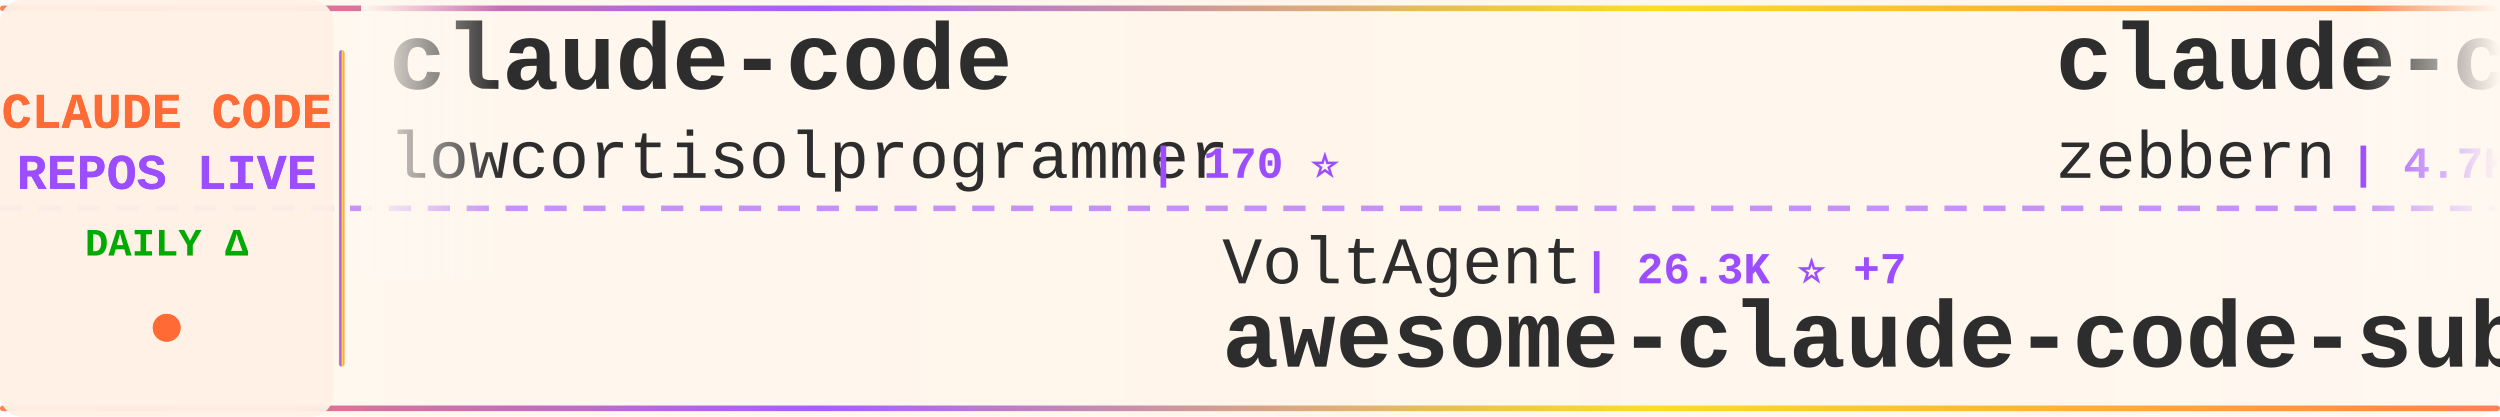
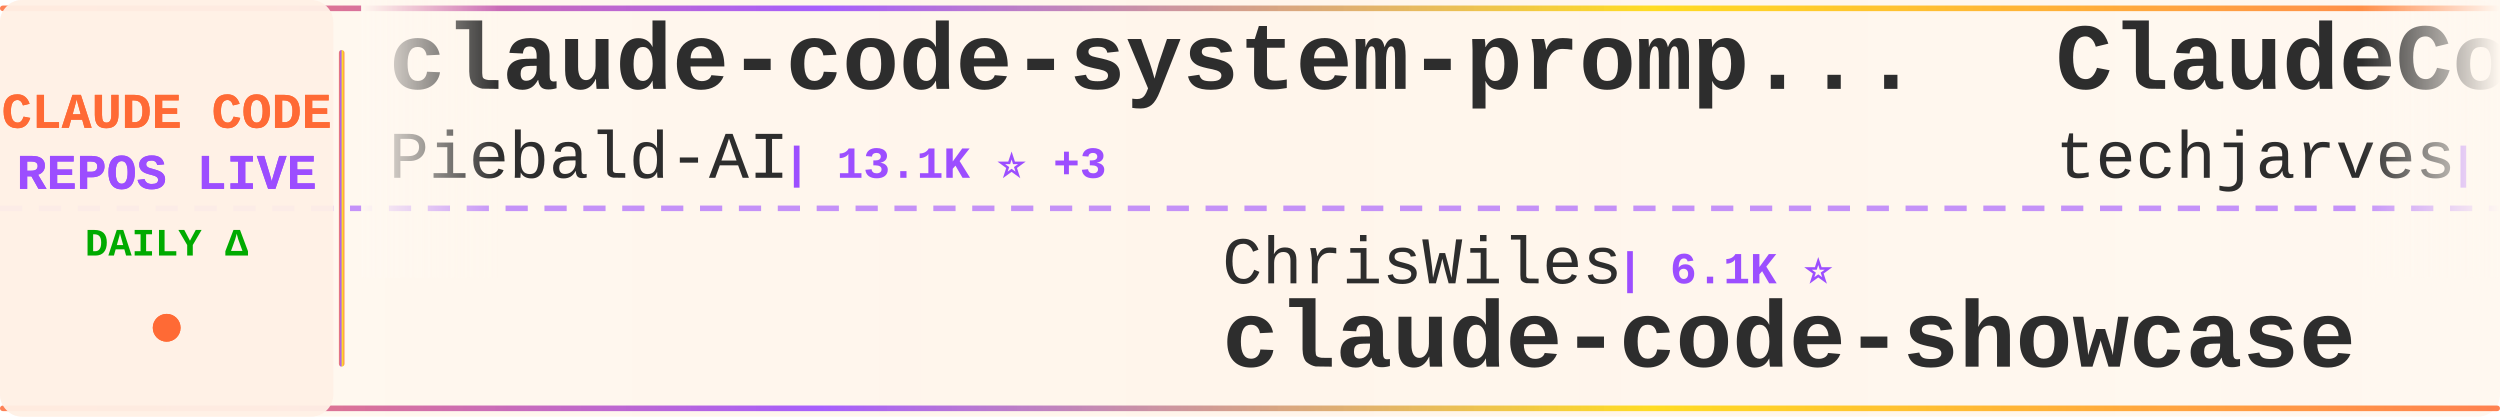
<svg xmlns="http://www.w3.org/2000/svg" width="900" height="150">
  <defs>
    <linearGradient id="tickerBg" x1="0%" y1="0%" x2="100%" y2="0%">
      <stop offset="0%" style="stop-color:#fff8f0;stop-opacity:0.98" />
      <stop offset="50%" style="stop-color:#fff5eb;stop-opacity:1" />
      <stop offset="100%" style="stop-color:#fff8f0;stop-opacity:0.98" />
    </linearGradient>
    <linearGradient id="borderGrad" x1="0%" y1="0%" x2="100%" y2="0%">
      <stop offset="0%" style="stop-color:#FF6B35;stop-opacity:0.85">
        <animate attributeName="stop-opacity" values="0.85;1;0.85" dur="2s" repeatCount="indefinite" />
      </stop>
      <stop offset="33%" style="stop-color:#9C4EFF;stop-opacity:0.9">
        <animate attributeName="stop-opacity" values="0.9;1;0.9" dur="2.2s" repeatCount="indefinite" />
      </stop>
      <stop offset="66%" style="stop-color:#FFD700;stop-opacity:0.85">
        <animate attributeName="stop-opacity" values="0.85;1;0.85" dur="1.8s" repeatCount="indefinite" />
      </stop>
      <stop offset="100%" style="stop-color:#FF6B35;stop-opacity:0.85">
        <animate attributeName="stop-opacity" values="0.85;1;0.85" dur="2s" repeatCount="indefinite" />
      </stop>
    </linearGradient>
    <filter id="textGlow">
      <feGaussianBlur stdDeviation="0.15" result="coloredBlur" />
      <feMerge>
        <feMergeNode in="coloredBlur" />
        <feMergeNode in="SourceGraphic" />
      </feMerge>
    </filter>
    <filter id="metricGlow">
      <feGaussianBlur stdDeviation="0.2" result="coloredBlur" />
      <feMerge>
        <feMergeNode in="coloredBlur" />
        <feMergeNode in="SourceGraphic" />
      </feMerge>
    </filter>
    <linearGradient id="leftFade" x1="0%" y1="0%" x2="100%" y2="0%">
      <stop offset="0%" style="stop-color:#fff8f0;stop-opacity:1" />
      <stop offset="100%" style="stop-color:#fff8f0;stop-opacity:0" />
    </linearGradient>
    <linearGradient id="rightFade" x1="0%" y1="0%" x2="100%" y2="0%">
      <stop offset="0%" style="stop-color:#fff8f0;stop-opacity:0" />
      <stop offset="100%" style="stop-color:#fff8f0;stop-opacity:1" />
    </linearGradient>
  </defs>
  <rect width="900" height="150" fill="url(#tickerBg)" rx="8" />
  <rect x="0" y="2" width="900" height="2" fill="url(#borderGrad)" rx="1" />
  <rect x="0" y="146" width="900" height="2" fill="url(#borderGrad)" rx="1" />
  <line x1="0" y1="75" x2="900" y2="75" stroke="#9C4EFF" stroke-width="2" stroke-dasharray="8 6" opacity="0.6" />
  <rect x="0" y="0" width="120" height="150" fill="#fff0e6" opacity="0.95" rx="8" />
  <text x="60" y="46" font-family="'Courier New', monospace" font-size="18" font-weight="bold" fill="#FF6B35" text-anchor="middle" filter="url(#textGlow)">
    CLAUDE CODE
  </text>
  <text x="60" y="68" font-family="'Courier New', monospace" font-size="18" font-weight="bold" fill="#9C4EFF" text-anchor="middle" filter="url(#textGlow)">
    REPOS LIVE
  </text>
  <text x="60" y="92" font-family="'Courier New', monospace" font-size="14" font-weight="bold" fill="#00aa00" text-anchor="middle">
    DAILY Δ
  </text>
  <circle cx="60" cy="118" r="5" fill="#FF6B35" filter="url(#metricGlow)">
    <animate attributeName="r" values="4;6;4" dur="1.5s" repeatCount="indefinite" />
    <animate attributeName="opacity" values="0.6;1;0.6" dur="1.5s" repeatCount="indefinite" />
  </circle>
  <rect x="122" y="18" width="2" height="114" fill="url(#borderGrad)" rx="1" />
  <clipPath id="tickerClip">
    <rect x="130" y="0" width="770" height="150" />
  </clipPath>
  <g clip-path="url(#tickerClip)">
    <g id="tickerItems">
      <animateTransform attributeName="transform" attributeType="XML" type="translate" from="0 0" to="-3000 0" dur="54s" repeatCount="indefinite" />
      <g transform="translate(0, 0)">
-         <text x="140" y="32" font-family="'Courier New', monospace" font-size="34" font-weight="bold" fill="#2d2d2d">claude-code</text>
-         <text x="140" y="64" font-family="'Courier New', monospace" font-size="24" font-weight="normal" fill="#2d2d2d" opacity="1.0">lowcortisolprogrammer</text>
-         <text x="414" y="64" font-family="'Courier New', monospace" font-size="16" font-weight="bold" fill="#9C4EFF"> | 170 ⭐</text>
+         <text x="140" y="32" font-family="'Courier New', monospace" font-size="34" font-weight="bold" fill="#2d2d2d">claude-code-system-promp...</text>
+         <text x="140" y="64" font-family="'Courier New', monospace" font-size="24" font-weight="normal" fill="#2d2d2d" opacity="1.0">Piebald-AI</text>
+         <text x="282" y="64" font-family="'Courier New', monospace" font-size="16" font-weight="bold" fill="#9C4EFF"> | 13.1K ⭐ +3</text>
      </g>
      <g transform="translate(300, 0)">
-         <text x="140" y="102" font-family="'Courier New', monospace" font-size="24" font-weight="normal" fill="#2d2d2d" opacity="1.0">VoltAgent</text>
-         <text x="270" y="102" font-family="'Courier New', monospace" font-size="16" font-weight="bold" fill="#9C4EFF"> | 26.3K ⭐ +7</text>
-         <text x="140" y="132" font-family="'Courier New', monospace" font-size="34" font-weight="bold" fill="#2d2d2d">awesome-claude-code-suba...</text>
+         <text x="140" y="102" font-family="'Courier New', monospace" font-size="24" font-weight="normal" fill="#2d2d2d" opacity="1.0">ChrisWiles</text>
+         <text x="282" y="102" font-family="'Courier New', monospace" font-size="16" font-weight="bold" fill="#9C4EFF"> | 6.1K ⭐</text>
+         <text x="140" y="132" font-family="'Courier New', monospace" font-size="34" font-weight="bold" fill="#2d2d2d">claude-code-showcase</text>
      </g>
      <g transform="translate(600, 0)">
-         <text x="140" y="32" font-family="'Courier New', monospace" font-size="34" font-weight="bold" fill="#2d2d2d">claude-code-guide</text>
-         <text x="140" y="64" font-family="'Courier New', monospace" font-size="24" font-weight="normal" fill="#2d2d2d" opacity="1.0">zebbern</text>
-         <text x="246" y="64" font-family="'Courier New', monospace" font-size="16" font-weight="bold" fill="#9C4EFF"> | 4.7K ⭐ -1</text>
+         <text x="140" y="32" font-family="'Courier New', monospace" font-size="34" font-weight="bold" fill="#2d2d2d">ClaudeCode-Portable</text>
+         <text x="140" y="64" font-family="'Courier New', monospace" font-size="24" font-weight="normal" fill="#2d2d2d" opacity="1.0">techjarves</text>
+         <text x="282" y="64" font-family="'Courier New', monospace" font-size="16" font-weight="bold" fill="#9C4EFF"> | 1.6K ⭐</text>
      </g>
      <g transform="translate(900, 0)">
-         <text x="140" y="102" font-family="'Courier New', monospace" font-size="24" font-weight="normal" fill="#2d2d2d" opacity="1.0">overwirehq</text>
-         <text x="282" y="102" font-family="'Courier New', monospace" font-size="16" font-weight="bold" fill="#9C4EFF"> | 2.8K ⭐</text>
-         <text x="140" y="132" font-family="'Courier New', monospace" font-size="34" font-weight="bold" fill="#2d2d2d">claude-code-telegram</text>
+         <text x="140" y="102" font-family="'Courier New', monospace" font-size="24" font-weight="normal" fill="#2d2d2d" opacity="1.0">https-deeplearning-ai</text>
+         <text x="414" y="102" font-family="'Courier New', monospace" font-size="16" font-weight="bold" fill="#9C4EFF"> | 561 ⭐</text>
+         <text x="140" y="132" font-family="'Courier New', monospace" font-size="34" font-weight="bold" fill="#2d2d2d">sc-claude-code-files</text>
      </g>
      <g transform="translate(1200, 0)">
-         <text x="140" y="32" font-family="'Courier New', monospace" font-size="34" font-weight="bold" fill="#2d2d2d">claude_code_src</text>
-         <text x="140" y="64" font-family="'Courier New', monospace" font-size="24" font-weight="normal" fill="#2d2d2d" opacity="1.0">ponponon</text>
-         <text x="258" y="64" font-family="'Courier New', monospace" font-size="16" font-weight="bold" fill="#9C4EFF"> | 2.3K ⭐</text>
+         <text x="140" y="32" font-family="'Courier New', monospace" font-size="34" font-weight="bold" fill="#2d2d2d">Auto-claude-code-researc...</text>
+         <text x="140" y="64" font-family="'Courier New', monospace" font-size="24" font-weight="normal" fill="#2d2d2d" opacity="1.0">wanshuiyin</text>
+         <text x="282" y="64" font-family="'Courier New', monospace" font-size="16" font-weight="bold" fill="#9C4EFF"> | 18.7K ⭐ +18</text>
      </g>
      <g transform="translate(1500, 0)">
-         <text x="140" y="102" font-family="'Courier New', monospace" font-size="24" font-weight="normal" fill="#2d2d2d" opacity="1.0">oboard</text>
-         <text x="234" y="102" font-family="'Courier New', monospace" font-size="16" font-weight="bold" fill="#9C4EFF"> | 3.3K ⭐ +2</text>
-         <text x="140" y="132" font-family="'Courier New', monospace" font-size="34" font-weight="bold" fill="#2d2d2d">claude-code-rev</text>
+         <text x="140" y="102" font-family="'Courier New', monospace" font-size="24" font-weight="normal" fill="#2d2d2d" opacity="1.0">Tinkeringg-Lab</text>
+         <text x="330" y="102" font-family="'Courier New', monospace" font-size="16" font-weight="bold" fill="#9C4EFF"> | 215 ⭐</text>
+         <text x="140" y="132" font-family="'Courier New', monospace" font-size="34" font-weight="bold" fill="#2d2d2d">claude-code</text>
      </g>
      <g transform="translate(1800, 0)">
-         <text x="140" y="32" font-family="'Courier New', monospace" font-size="34" font-weight="bold" fill="#2d2d2d">Dive-into-Claude-Code</text>
-         <text x="140" y="64" font-family="'Courier New', monospace" font-size="24" font-weight="normal" fill="#2d2d2d" opacity="1.0">VILA-Lab</text>
-         <text x="258" y="64" font-family="'Courier New', monospace" font-size="16" font-weight="bold" fill="#9C4EFF"> | 2.2K ⭐ +1</text>
+         <text x="140" y="32" font-family="'Courier New', monospace" font-size="34" font-weight="bold" fill="#2d2d2d">claude-code-workflows</text>
+         <text x="140" y="64" font-family="'Courier New', monospace" font-size="24" font-weight="normal" fill="#2d2d2d" opacity="1.0">OneRedOak</text>
+         <text x="270" y="64" font-family="'Courier New', monospace" font-size="16" font-weight="bold" fill="#9C4EFF"> | 3.9K ⭐</text>
      </g>
      <g transform="translate(2100, 0)">
-         <text x="140" y="102" font-family="'Courier New', monospace" font-size="24" font-weight="normal" fill="#2d2d2d" opacity="1.0">ochamber</text>
-         <text x="258" y="102" font-family="'Courier New', monospace" font-size="16" font-weight="bold" fill="#9C4EFF"> | 6 ⭐</text>
+         <text x="140" y="102" font-family="'Courier New', monospace" font-size="24" font-weight="normal" fill="#2d2d2d" opacity="1.0">alex000kim</text>
+         <text x="282" y="102" font-family="'Courier New', monospace" font-size="16" font-weight="bold" fill="#9C4EFF"> | 236 ⭐</text>
        <text x="140" y="132" font-family="'Courier New', monospace" font-size="34" font-weight="bold" fill="#2d2d2d">claude-code</text>
      </g>
      <g transform="translate(2400, 0)">
-         <text x="140" y="32" font-family="'Courier New', monospace" font-size="34" font-weight="bold" fill="#2d2d2d">claude-code-skills</text>
-         <text x="140" y="64" font-family="'Courier New', monospace" font-size="24" font-weight="normal" fill="#2d2d2d" opacity="1.0">daymade</text>
-         <text x="246" y="64" font-family="'Courier New', monospace" font-size="16" font-weight="bold" fill="#9C4EFF"> | 1.5K ⭐</text>
+         <text x="140" y="32" font-family="'Courier New', monospace" font-size="34" font-weight="bold" fill="#2d2d2d">claude-code-tudou</text>
+         <text x="140" y="64" font-family="'Courier New', monospace" font-size="24" font-weight="normal" fill="#2d2d2d" opacity="1.0">AICoderTudou</text>
+         <text x="306" y="64" font-family="'Courier New', monospace" font-size="16" font-weight="bold" fill="#9C4EFF"> | 493 ⭐</text>
      </g>
      <g transform="translate(2700, 0)">
-         <text x="140" y="102" font-family="'Courier New', monospace" font-size="24" font-weight="normal" fill="#2d2d2d" opacity="1.0">alejandrobalderas</text>
-         <text x="366" y="102" font-family="'Courier New', monospace" font-size="16" font-weight="bold" fill="#9C4EFF"> | 3.0K ⭐ -1</text>
-         <text x="140" y="132" font-family="'Courier New', monospace" font-size="34" font-weight="bold" fill="#2d2d2d">claude-code-from-source</text>
+         <text x="140" y="102" font-family="'Courier New', monospace" font-size="24" font-weight="normal" fill="#2d2d2d" opacity="1.0">sugyan</text>
+         <text x="234" y="102" font-family="'Courier New', monospace" font-size="16" font-weight="bold" fill="#9C4EFF"> | 1.1K ⭐</text>
+         <text x="140" y="132" font-family="'Courier New', monospace" font-size="34" font-weight="bold" fill="#2d2d2d">claude-code-webui</text>
      </g>
      <g transform="translate(3000, 0)">
-         <text x="140" y="32" font-family="'Courier New', monospace" font-size="34" font-weight="bold" fill="#2d2d2d">claude-code</text>
-         <text x="140" y="64" font-family="'Courier New', monospace" font-size="24" font-weight="normal" fill="#2d2d2d" opacity="1.0">lowcortisolprogrammer</text>
-         <text x="414" y="64" font-family="'Courier New', monospace" font-size="16" font-weight="bold" fill="#9C4EFF"> | 170 ⭐</text>
+         <text x="140" y="32" font-family="'Courier New', monospace" font-size="34" font-weight="bold" fill="#2d2d2d">claude-code-system-promp...</text>
+         <text x="140" y="64" font-family="'Courier New', monospace" font-size="24" font-weight="normal" fill="#2d2d2d" opacity="1.0">Piebald-AI</text>
+         <text x="282" y="64" font-family="'Courier New', monospace" font-size="16" font-weight="bold" fill="#9C4EFF"> | 13.1K ⭐ +3</text>
      </g>
      <g transform="translate(3300, 0)">
-         <text x="140" y="102" font-family="'Courier New', monospace" font-size="24" font-weight="normal" fill="#2d2d2d" opacity="1.0">VoltAgent</text>
-         <text x="270" y="102" font-family="'Courier New', monospace" font-size="16" font-weight="bold" fill="#9C4EFF"> | 26.3K ⭐ +7</text>
-         <text x="140" y="132" font-family="'Courier New', monospace" font-size="34" font-weight="bold" fill="#2d2d2d">awesome-claude-code-suba...</text>
+         <text x="140" y="102" font-family="'Courier New', monospace" font-size="24" font-weight="normal" fill="#2d2d2d" opacity="1.0">ChrisWiles</text>
+         <text x="282" y="102" font-family="'Courier New', monospace" font-size="16" font-weight="bold" fill="#9C4EFF"> | 6.1K ⭐</text>
+         <text x="140" y="132" font-family="'Courier New', monospace" font-size="34" font-weight="bold" fill="#2d2d2d">claude-code-showcase</text>
      </g>
      <g transform="translate(3600, 0)">
-         <text x="140" y="32" font-family="'Courier New', monospace" font-size="34" font-weight="bold" fill="#2d2d2d">claude-code-guide</text>
-         <text x="140" y="64" font-family="'Courier New', monospace" font-size="24" font-weight="normal" fill="#2d2d2d" opacity="1.0">zebbern</text>
-         <text x="246" y="64" font-family="'Courier New', monospace" font-size="16" font-weight="bold" fill="#9C4EFF"> | 4.7K ⭐ -1</text>
+         <text x="140" y="32" font-family="'Courier New', monospace" font-size="34" font-weight="bold" fill="#2d2d2d">ClaudeCode-Portable</text>
+         <text x="140" y="64" font-family="'Courier New', monospace" font-size="24" font-weight="normal" fill="#2d2d2d" opacity="1.0">techjarves</text>
+         <text x="282" y="64" font-family="'Courier New', monospace" font-size="16" font-weight="bold" fill="#9C4EFF"> | 1.6K ⭐</text>
      </g>
      <g transform="translate(3900, 0)">
-         <text x="140" y="102" font-family="'Courier New', monospace" font-size="24" font-weight="normal" fill="#2d2d2d" opacity="1.0">overwirehq</text>
-         <text x="282" y="102" font-family="'Courier New', monospace" font-size="16" font-weight="bold" fill="#9C4EFF"> | 2.8K ⭐</text>
-         <text x="140" y="132" font-family="'Courier New', monospace" font-size="34" font-weight="bold" fill="#2d2d2d">claude-code-telegram</text>
+         <text x="140" y="102" font-family="'Courier New', monospace" font-size="24" font-weight="normal" fill="#2d2d2d" opacity="1.0">https-deeplearning-ai</text>
+         <text x="414" y="102" font-family="'Courier New', monospace" font-size="16" font-weight="bold" fill="#9C4EFF"> | 561 ⭐</text>
+         <text x="140" y="132" font-family="'Courier New', monospace" font-size="34" font-weight="bold" fill="#2d2d2d">sc-claude-code-files</text>
      </g>
    </g>
  </g>
  <rect x="130" y="0" width="50" height="100" fill="url(#leftFade)" />
  <rect x="850" y="0" width="50" height="100" fill="url(#rightFade)" />
</svg>
